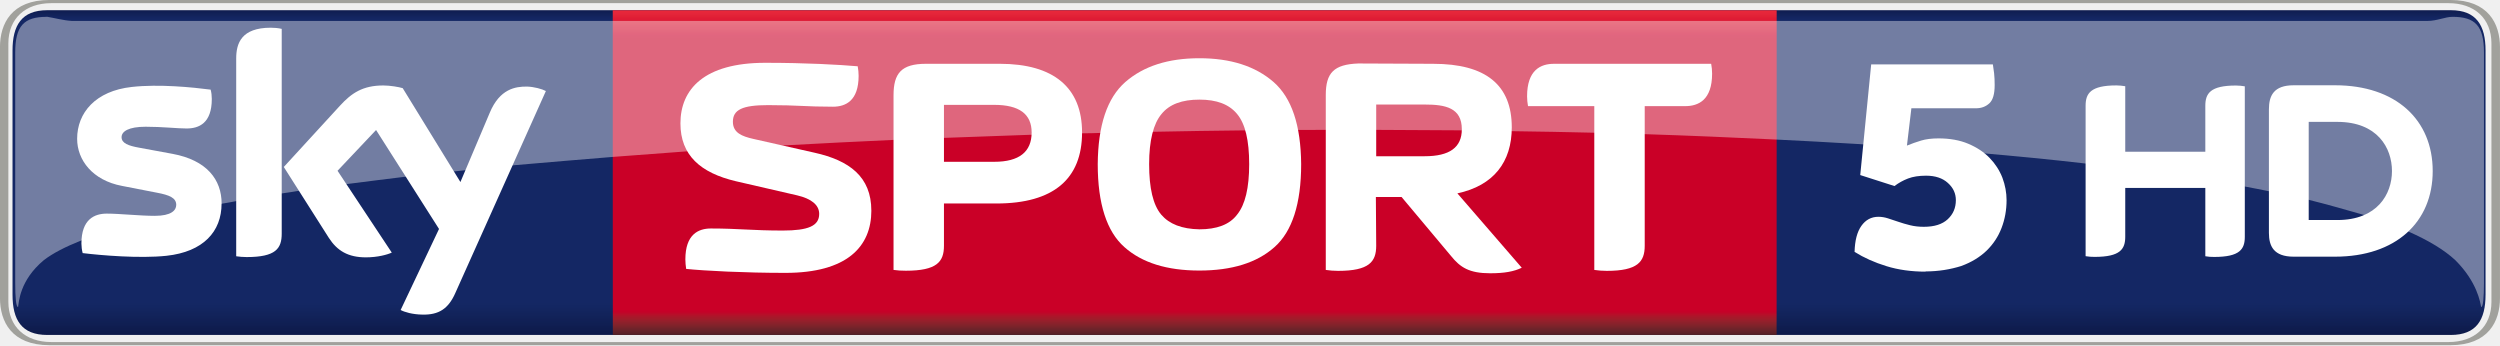
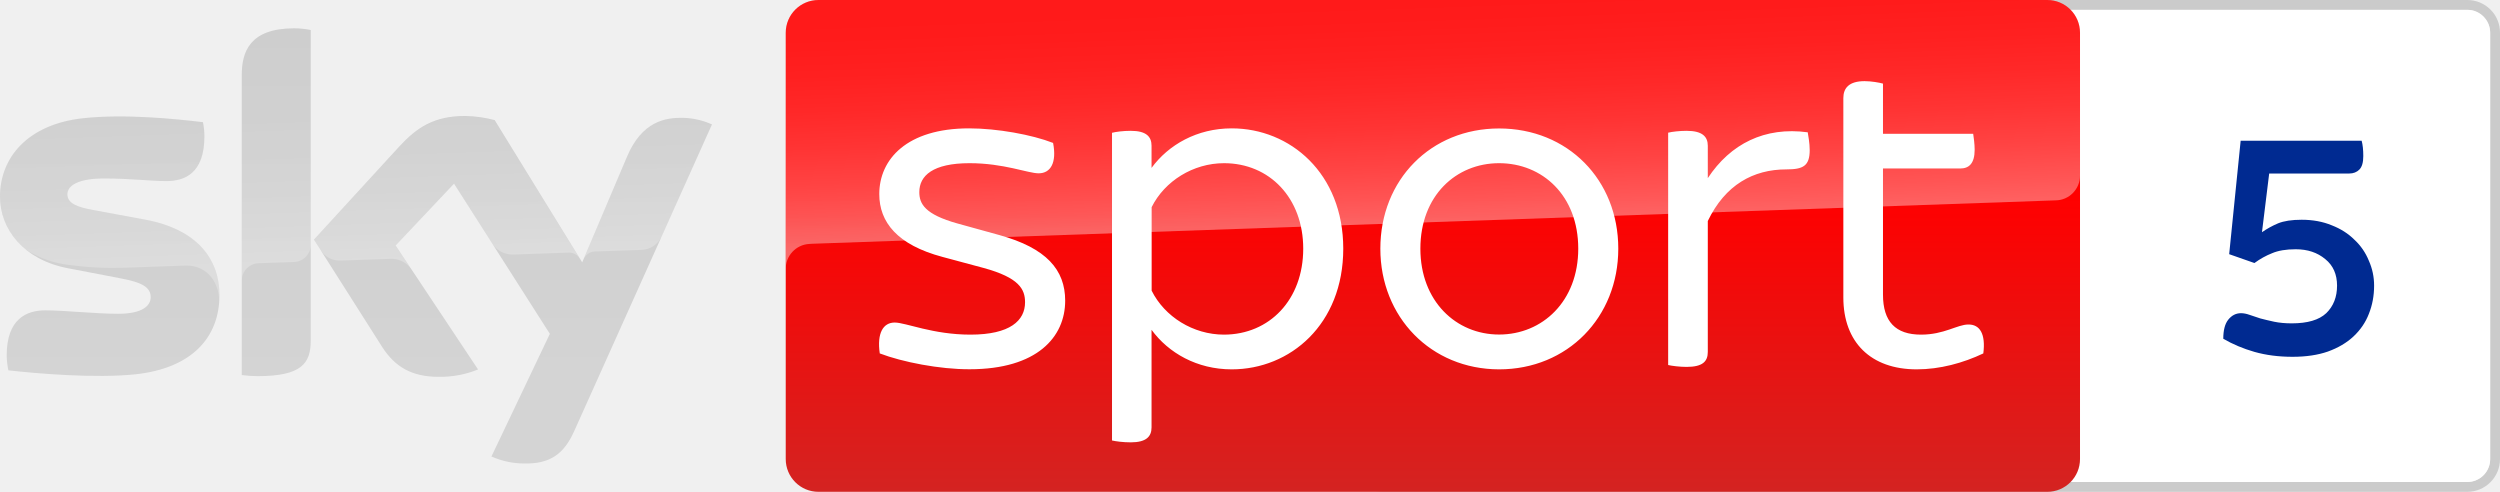
- <svg xmlns="http://www.w3.org/2000/svg" height="82.846" width="600" version="1.1" viewBox="0 0 158.75 21.92">
-   <defs>
-     <linearGradient id="a" gradientUnits="userSpaceOnUse" gradientTransform="matrix(0 20.97 20.97 0 170.46 353.73)" x2=".992" x1=".008" y1="0" y2="0">
-       <stop stop-color="#0f1c4d" offset="0" />
-       <stop stop-color="#101e51" offset=".004" />
-       <stop stop-color="#101f54" offset=".008" />
-       <stop stop-color="#112157" offset=".012" />
-       <stop stop-color="#12225a" offset=".016" />
-       <stop stop-color="#13245d" offset=".02" />
-       <stop stop-color="#132560" offset=".023" />
-       <stop stop-color="#142662" offset=".027" />
-       <stop stop-color="#142764" offset=".031" />
-       <stop stop-color="#142764" offset=".062" />
-       <stop stop-color="#142764" offset=".125" />
-       <stop stop-color="#142764" offset=".25" />
-       <stop stop-color="#142764" offset=".5" />
-       <stop stop-color="#142764" offset=".75" />
-       <stop stop-color="#142764" offset=".875" />
-       <stop stop-color="#142764" offset=".891" />
-       <stop stop-color="#142764" offset=".898" />
-       <stop stop-color="#142763" offset=".902" />
-       <stop stop-color="#142763" offset=".906" />
-       <stop stop-color="#132662" offset=".91" />
-       <stop stop-color="#132661" offset=".914" />
-       <stop stop-color="#132560" offset=".918" />
-       <stop stop-color="#13255f" offset=".922" />
-       <stop stop-color="#12245d" offset=".926" />
-       <stop stop-color="#12245c" offset=".93" />
-       <stop stop-color="#12235b" offset=".934" />
-       <stop stop-color="#12235a" offset=".938" />
-       <stop stop-color="#112259" offset=".941" />
-       <stop stop-color="#112258" offset=".945" />
-       <stop stop-color="#112157" offset=".949" />
-       <stop stop-color="#112056" offset=".953" />
-       <stop stop-color="#102055" offset=".957" />
-       <stop stop-color="#102054" offset=".961" />
-       <stop stop-color="#101f53" offset=".965" />
-       <stop stop-color="#101e52" offset=".969" />
-       <stop stop-color="#0f1d50" offset=".973" />
-       <stop stop-color="#0f1d4f" offset=".977" />
-       <stop stop-color="#0f1c4e" offset=".98" />
-       <stop stop-color="#0f1c4d" offset=".984" />
-       <stop stop-color="#0e1b4c" offset=".988" />
-       <stop stop-color="#0e1b4b" offset=".992" />
-       <stop stop-color="#0e1a4a" offset=".996" />
-       <stop stop-color="#0e1949" offset="1" />
-     </linearGradient>
-     <linearGradient id="b" gradientUnits="userSpaceOnUse" gradientTransform="matrix(0 -20.624 20.624 0 167.02 374.53)" x1="7.105e-15" x2="1" y1="0" y2="0">
-       <stop stop-color="#552227" offset="0" />
-       <stop stop-color="#5a2227" offset=".004" />
-       <stop stop-color="#602228" offset=".008" />
-       <stop stop-color="#662329" offset=".012" />
-       <stop stop-color="#6c232a" offset=".016" />
-       <stop stop-color="#71232a" offset=".02" />
-       <stop stop-color="#77232a" offset=".023" />
-       <stop stop-color="#7d232a" offset=".027" />
-       <stop stop-color="#84222b" offset=".031" />
-       <stop stop-color="#8a212b" offset=".035" />
-       <stop stop-color="#90202b" offset=".039" />
-       <stop stop-color="#961f2b" offset=".043" />
-       <stop stop-color="#9d1d2b" offset=".047" />
-       <stop stop-color="#a31a2a" offset=".051" />
-       <stop stop-color="#a9172a" offset=".055" />
-       <stop stop-color="#b01329" offset=".059" />
-       <stop stop-color="#b70f29" offset=".062" />
-       <stop stop-color="#bd0829" offset=".066" />
-       <stop stop-color="#c40228" offset=".07" />
-       <stop stop-color="#c70028" offset=".074" />
-       <stop stop-color="#ca0027" offset=".078" />
-       <stop stop-color="#ca0027" offset=".094" />
-       <stop stop-color="#ca0027" offset=".125" />
-       <stop stop-color="#ca0027" offset=".25" />
-       <stop stop-color="#ca0027" offset=".5" />
-       <stop stop-color="#ca0027" offset=".75" />
-       <stop stop-color="#ca0027" offset=".875" />
-       <stop stop-color="#ca0027" offset=".906" />
-       <stop stop-color="#ca0027" offset=".914" />
-       <stop stop-color="#cb0028" offset=".918" />
-       <stop stop-color="#cc0029" offset=".922" />
-       <stop stop-color="#ce002a" offset=".926" />
-       <stop stop-color="#cf012a" offset=".93" />
-       <stop stop-color="#d1052b" offset=".934" />
-       <stop stop-color="#d2092c" offset=".938" />
-       <stop stop-color="#d40b2d" offset=".941" />
-       <stop stop-color="#d50d2e" offset=".945" />
-       <stop stop-color="#d60f2f" offset=".949" />
-       <stop stop-color="#d71130" offset=".953" />
-       <stop stop-color="#d91431" offset=".957" />
-       <stop stop-color="#da1732" offset=".961" />
-       <stop stop-color="#dc1933" offset=".965" />
-       <stop stop-color="#dd1a34" offset=".969" />
-       <stop stop-color="#df1c35" offset=".973" />
-       <stop stop-color="#e01d35" offset=".977" />
-       <stop stop-color="#e12036" offset=".98" />
-       <stop stop-color="#e22237" offset=".984" />
-       <stop stop-color="#e42439" offset=".988" />
-       <stop stop-color="#e6253a" offset=".992" />
-       <stop stop-color="#e7273a" offset=".996" />
-       <stop stop-color="#e8283b" offset="1" />
-     </linearGradient>
-   </defs>
-   <g transform="translate(-91.151 -353.26)">
-     <path stroke-width="1" fill="url(#a)" d="m246.78 374.53h-152.63c-1.631 0-2.205-0.957-2.205-2.558v-15.506c0-1.591 0.574-2.558 2.205-2.558h152.63c1.621 0 2.205 0.967 2.205 2.558v15.506c0 1.601-0.584 2.558-2.205 2.558" />
-     <path d="m213.44 370.51c-0.915 0-1.751-0.116-2.499-0.349-0.757-0.232-1.426-0.533-2.024-0.905 0.018-0.717 0.159-1.268 0.431-1.652 0.273-0.385 0.634-0.578 1.082-0.578 0.202 0 0.405 0.034 0.607 0.099 0.202 0.067 0.422 0.14 0.66 0.219 0.229 0.08 0.475 0.152 0.748 0.219 0.264 0.066 0.554 0.099 0.871 0.099 0.669 0 1.17-0.159 1.514-0.478 0.343-0.318 0.519-0.723 0.519-1.214 0-0.424-0.167-0.789-0.51-1.095-0.334-0.305-0.801-0.459-1.382-0.459-0.449 0-0.836 0.06-1.144 0.179-0.317 0.121-0.598 0.28-0.862 0.479l-2.174-0.697 0.695-7.028h7.727c0.026 0.147 0.053 0.336 0.079 0.567 0.026 0.232 0.035 0.481 0.035 0.747 0 0.557-0.106 0.942-0.334 1.155-0.229 0.212-0.51 0.318-0.854 0.318h-4.101l-0.282 2.369c0.29-0.118 0.59-0.225 0.898-0.318 0.299-0.092 0.678-0.139 1.109-0.139 0.722 0 1.347 0.114 1.883 0.339 0.537 0.226 0.994 0.525 1.355 0.896 0.361 0.371 0.634 0.793 0.818 1.264 0.176 0.472 0.264 0.946 0.264 1.424 0 0.624-0.106 1.211-0.317 1.761-0.211 0.552-0.528 1.032-0.95 1.444-0.431 0.413-0.959 0.737-1.611 0.976-0.686 0.215-1.435 0.344-2.288 0.344" stroke-width=".232" fill="#fff" />
-     <path stroke-width="1" fill="url(#b)" d="m130.06 353.91c-0.008 6.762 0.008 14.193 0.005 20.62h73.901c0.002-6.995 0.005-14.511 0.005-20.62z" />
-     <g fill="#fff">
-       <g stroke-width="1">
-         <path d="m231.19 362.9v-2.92c0-0.785 0.312-1.289 1.943-1.289 0.201 0 0.373 0.021 0.564 0.051v9.555c0 0.785-0.312 1.279-1.943 1.279-0.201 0-0.373-0.008-0.564-0.044v-4.34h-5.085v3.101c0 0.785-0.312 1.279-1.943 1.279-0.201 0-0.362-0.008-0.574-0.044v-9.555c0-0.785 0.322-1.289 1.953-1.289 0.201 0 0.362 0.021 0.564 0.051v4.159h5.085m14.439 1.228c0-3.252-2.336-5.447-6.202-5.447h-2.628c-1.269 0-1.571 0.664-1.571 1.53v7.844c0 0.836 0.302 1.51 1.571 1.51h2.628c3.866 0 6.202-2.195 6.202-5.437m-7.874 3.111v-6.233h1.823c2.527 0 3.464 1.641 3.464 3.121 0 1.47-0.936 3.111-3.464 3.111h-1.823" />
-         <path d="m146.48 366.63c0-2.145-1.39-3.182-3.615-3.675l-3.887-0.876c-0.705-0.161-1.289-0.383-1.289-1.087 0-0.765 0.604-1.057 2.235-1.057 1.923 0 2.376 0.101 4.118 0.101 0.805 0 1.631-0.373 1.631-1.963 0-0.192-0.021-0.413-0.058-0.604-1.178-0.101-3.272-0.221-5.87-0.221-3.897 0-5.387 1.692-5.387 3.846 0 2.024 1.269 3.142 3.524 3.675l3.887 0.896c0.906 0.211 1.4 0.614 1.4 1.178 0 0.765-0.695 1.057-2.316 1.057-1.923 0-2.809-0.131-4.561-0.131-0.795 0-1.621 0.373-1.621 1.963 0 0.192 0.021 0.403 0.051 0.604 1.188 0.121 3.715 0.252 6.303 0.252 3.907 0 5.457-1.661 5.457-3.957" />
-         <path d="m178.52 365.77h1.631l3.141 3.746c0.584 0.725 1.158 1.097 2.487 1.097 0.906 0 1.51-0.111 2.004-0.352l-4.088-4.722c2.296-0.493 3.454-1.984 3.454-4.189 0-2.699-1.651-4.038-4.984-4.038l-4.763-0.021c-1.551 0.058-2.064 0.594-2.064 2.004v11.106c0.242 0.037 0.514 0.059 0.785 0.059 1.964 0 2.417-0.574 2.417-1.591l-0.021-3.101m0.021-2.588v-3.282h3.081c1.309 0 2.356 0.202 2.356 1.571 0 1.158-0.785 1.712-2.356 1.712h-3.081" />
-         <path d="m147.89 370.4c0.232 0.037 0.514 0.051 0.785 0.051 1.964 0 2.417-0.564 2.417-1.581v-2.688h3.333c3.635 0 5.437-1.571 5.437-4.511 0-2.849-1.802-4.36-5.226-4.36h-4.682c-1.571 0-2.064 0.604-2.064 2.004v11.086m3.202-6.867v-3.615h3.192c1.591 0 2.376 0.584 2.376 1.752 0 1.228-0.785 1.863-2.376 1.863h-3.192" />
-         <path d="m167.31 370.44c2.064 0 3.655-0.493 4.773-1.49 1.118-0.987 1.692-2.749 1.692-5.266-0.021-2.467-0.594-4.199-1.752-5.216-1.158-1.007-2.729-1.51-4.712-1.51s-3.544 0.503-4.702 1.51c-1.158 1.017-1.732 2.749-1.752 5.216 0 2.517 0.574 4.279 1.692 5.266 1.118 0.997 2.708 1.49 4.763 1.49m3.162-6.756c0 1.51-0.252 2.568-0.765 3.202-0.483 0.644-1.299 0.936-2.396 0.936-1.118-0.021-1.913-0.332-2.427-0.936-0.514-0.614-0.765-1.671-0.765-3.202 0-1.51 0.272-2.568 0.785-3.182 0.503-0.624 1.309-0.916 2.407-0.916 1.097 0 1.883 0.292 2.396 0.916 0.514 0.615 0.765 1.671 0.765 3.182" />
-         <path d="m195.59 360h2.568c0.846 0 1.712-0.392 1.712-2.064 0-0.192-0.021-0.433-0.059-0.624h-9.988c-0.836 0-1.702 0.392-1.702 2.064 0 0.192 0.021 0.423 0.059 0.624h4.209v10.401c0.242 0.036 0.514 0.059 0.795 0.059 1.954 0 2.407-0.574 2.407-1.591v-8.871" />
-         <path d="m105.22 366.19c0 1.772-1.158 3.061-3.504 3.313-1.692 0.181-4.159-0.029-5.316-0.171-0.051-0.181-0.08-0.423-0.08-0.604 0-1.551 0.836-1.903 1.611-1.903 0.816 0 2.094 0.141 3.051 0.141 1.047 0 1.359-0.352 1.359-0.695 0-0.443-0.423-0.624-1.228-0.775l-2.225-0.433c-1.853-0.352-2.84-1.631-2.84-2.99 0-1.651 1.168-3.041 3.474-3.292 1.732-0.192 3.846 0.021 5.004 0.171 0.051 0.192 0.073 0.383 0.073 0.594 0 1.54-0.816 1.873-1.601 1.873-0.594 0-1.531-0.111-2.598-0.111-1.077 0-1.53 0.292-1.53 0.664 0 0.383 0.433 0.544 1.108 0.665l2.124 0.392c2.185 0.403 3.121 1.641 3.121 3.162m3.816 1.903c0 0.947-0.373 1.49-2.225 1.49-0.242 0-0.453-0.021-0.665-0.051v-12.56c0-0.957 0.322-1.953 2.195-1.953 0.232 0 0.473 0.021 0.695 0.073v12.999m7.552 4.853c0.242 0.131 0.745 0.282 1.369 0.292 1.067 0.029 1.661-0.383 2.094-1.349l5.76-12.848c-0.242-0.131-0.765-0.272-1.198-0.282-0.735-0.008-1.732 0.141-2.366 1.661l-1.863 4.4-3.665-5.961c-0.232-0.073-0.805-0.171-1.228-0.171-1.299 0-2.014 0.473-2.759 1.289l-3.564 3.887 2.86 4.501c0.533 0.826 1.228 1.238 2.356 1.238 0.745 0 1.359-0.171 1.641-0.302l-3.444-5.196 2.447-2.588 3.997 6.283-2.437 5.145" />
-       </g>
-       <path opacity=".4" d="m94.11 354.33c-1.44 0-1.994 0.574-1.994 2.266v14.639c0 0.906 0.051 1.522 0.181 1.522 0.051-0.282 0.088-1.69 1.639-2.979 0.564-0.433 1.362-0.847 2.379-1.25 3.195-1.098 6.245-1.826 8.904-2.33 0.316-0.043 0.652-0.117 0.925-0.166 0.976-0.177 1.999-0.34 2.889-0.487 0.377-0.044 0.774-0.12 1.099-0.17 1.054-0.153 2.116-0.299 3.009-0.423 1.319-0.172 2.649-0.334 3.765-0.472 1.062-0.129 2.144-0.238 3.051-0.336h0.003v0.005c0.242-0.03 0.495-0.058 0.736-0.079 1.038-0.12 2.11-0.22 3.002-0.31 2.205-0.187 4.484-0.388 6.37-0.536 1.65-0.13 3.318-0.252 4.724-0.355 2.09-0.129 4.245-0.264 6.038-0.37 2.465-0.132 4.959-0.265 7.061-0.355 1.109-0.048 2.252-0.091 3.202-0.128l5.569-0.2c1.067-0.032 2.124-0.061 3.202-0.091 0.384 0.005 0.814-0.016 1.155-0.024 1.152-0.029 2.34-0.053 3.334-0.072 1.953-0.04 3.918-0.07 5.872-0.091 1.118-0.008 2.235-0.018 3.353-0.026 0.578-0.008 1.175-0.005 1.76-0.005h3.202l5.437 0.03c1.057 0.021 2.125 0.031 3.172 0.053 1.762 0.021 3.506 0.058 5.248 0.098 1.073 0.032 2.137 0.061 3.191 0.091 2.849 0.091 5.647 0.213 8.386 0.344 3.313 0.161 6.517 0.354 9.598 0.585 1.097 0.085 2.248 0.181 3.202 0.261 2.366 0.201 4.651 0.424 6.816 0.676 3.705 0.413 7.109 0.907 10.119 1.461 0.519 0.094 1.067 0.208 1.522 0.298 0.871 0.17 1.769 0.378 2.522 0.544 1.203 0.297 2.466 0.663 3.527 0.967 0.978 0.304 1.964 0.718 2.809 1.05 1.279 0.564 2.277 1.168 2.971 1.812 1.399 1.389 1.591 2.697 1.643 2.979 0.13 0 0.181-0.615 0.181-1.522v-14.639c0-1.692-0.554-2.266-1.994-2.266-0.484 0-0.968 0.261-1.612 0.261h-149.55c-0.558-0.03-1.114-0.19-1.613-0.27z" stroke-width="2.578" />
-     </g>
-     <path d="m246.75 375.18c2.406 0 3.151-1.5 3.151-3.001v-15.919c0-1.5-0.745-3.001-3.151-3.001h-152.46c-2.406 0-3.142 1.5-3.142 3.001v15.919c0 1.5 0.735 3.001 3.142 3.001h152.46m-152.35-0.2c-1.621 0-2.719-0.957-2.719-2.558v-16.403c0-1.601 1.098-2.558 2.719-2.558h152.24c1.621 0 2.719 0.957 2.719 2.558v16.403c0 1.601-1.098 2.558-2.719 2.558h-152.24" stroke-width="1" fill="#a1a19c" />
-   </g>
+ <svg xmlns="http://www.w3.org/2000/svg" width="2541.578" height="500">
+   <path fill="#cbcbcb" d="M2508.278 0h-1102.1c-18.3 0-33.2 14.9-33.2 33.3v433.4c0 18.4 14.9 33.3 33.2 33.3h1102.1c18.4 0 33.3-14.9 33.3-33.3V33.3c.1-18.4-14.8-33.3-33.3-33.3m0 10c12.9 0 23.3 10.5 23.3 23.3v433.4a23.26 23.26 0 0 1-23.3 23.3h-1102.1c-12.8 0-23.3-10.4-23.3-23.3V33.3c0-12.8 10.5-23.3 23.3-23.3h1102.1" />
+   <path fill="#fff" d="M2508.278 10c12.9 0 23.3 10.5 23.3 23.3v433.4a23.26 23.26 0 0 1-23.3 23.3h-1102.1c-12.8 0-23.3-10.4-23.3-23.3V33.3c0-12.8 10.5-23.3 23.3-23.3h1102.1" />
+   <linearGradient id="A" gradientUnits="userSpaceOnUse" x1="1456.658" y1="0" x2="1456.658" y2="500">
+     <stop offset=".4" stop-color="red" />
+     <stop offset="1" stop-color="#d42321" />
+   </linearGradient>
+   <path fill="url(#A)" d="M832.1 0h1249.2c18.4 0 33.3 14.9 33.3 33.3v433.4c0 18.4-14.9 33.3-33.3 33.3H832.1c-18.4 0-33.3-14.9-33.3-33.3V33.3c0-18.4 14.9-33.3 33.3-33.3z" />
+   <linearGradient id="B" gradientUnits="userSpaceOnUse" x1="1459.466" y1="233.728" x2="1450.769" y2="-15.325">
+     <stop offset="0" stop-color="#fff" />
+     <stop offset=".12" stop-color="#fff" stop-opacity=".835" />
+     <stop offset=".269" stop-color="#fff" stop-opacity=".658" />
+     <stop offset=".42" stop-color="#fff" stop-opacity=".511" />
+     <stop offset=".568" stop-color="#fff" stop-opacity=".397" />
+     <stop offset=".716" stop-color="#fff" stop-opacity=".315" />
+     <stop offset=".86" stop-color="#fff" stop-opacity=".266" />
+     <stop offset="1" stop-color="#fff" stop-opacity=".25" />
+   </linearGradient>
+   <path opacity=".4" fill="url(#B)" d="M822.8 248l3.2-.2 1263.7-44.1c13.9-.1 25-11.5 24.9-25.3V33.3c0-18.4-14.9-33.3-33.3-33.3H832.1c-18.4 0-33.3 14.9-33.3 33.3V274c-.4-13.7 10.3-25.3 24-26z" />
+   <linearGradient id="C" gradientUnits="userSpaceOnUse" x1="361.923" y1="28.806" x2="361.923" y2="471.22">
+     <stop offset="0" stop-color="#cbcbcb" />
+     <stop offset=".8" stop-color="#d4d4d4" />
+   </linearGradient>
+   <path fill="url(#C)" d="M499.6 464.1c10.5 4.6 21.8 7.1 33.2 7.1 26.1.6 40.4-9.4 50.9-32.8l140.1-311.9c-9.1-4.1-19-6.4-29-6.7-18.1-.4-42.3 3.3-57.6 40.1l-45.3 106.8-89-144.6c-9.8-2.6-19.9-4-30-4.2-31.5 0-49 11.5-67.2 31.3l-86.5 94.4L388.7 353c12.9 19.9 29.8 30.1 57.3 30.1 13.7.2 27.3-2.3 40-7.5l-83.8-126 59.4-62.9L559 339.4zM315.9 346.2c0 23-9 36.2-54 36.2-5.4 0-10.8-.4-16.1-1.1V76.2c0-23.2 7.9-47.4 53.2-47.4 5.7 0 11.4.6 16.9 1.7zm-92.8-46.1c0 43-28.1 74.2-85.1 80.4-41.3 4.4-101.1-.8-129.5-4-1-4.9-1.6-9.9-1.7-15 0-37.4 20.2-46 39.2-46 19.8 0 50.9 3.5 74 3.5 25.5 0 33.2-8.6 33.2-16.9 0-10.7-10.2-15.2-30-19L69 272.7C24 264.1 0 233 0 200c0-40.1 28.4-73.6 84.3-79.8 42.3-4.6 93.8.6 122 4 1 4.7 1.5 9.5 1.5 14.4 0 37.4-19.8 45.5-38.8 45.5-14.6 0-37.3-2.7-63.2-2.7-26.3 0-37.3 7.3-37.3 16.1 0 9.4 10.4 13.2 26.9 16.1l51.7 9.6c53.1 9.7 76 39.9 76 76.9z" />
+   <linearGradient id="D" gradientUnits="userSpaceOnUse" x1="365.45" y1="263.248" x2="359.6" y2="95.751">
+     <stop offset="0" stop-color="#fff" />
+     <stop offset=".12" stop-color="#fff" stop-opacity=".835" />
+     <stop offset=".269" stop-color="#fff" stop-opacity=".658" />
+     <stop offset=".42" stop-color="#fff" stop-opacity=".511" />
+     <stop offset=".568" stop-color="#fff" stop-opacity=".397" />
+     <stop offset=".716" stop-color="#fff" stop-opacity=".315" />
+     <stop offset=".86" stop-color="#fff" stop-opacity=".266" />
+     <stop offset="1" stop-color="#fff" stop-opacity=".25" />
+   </linearGradient>
+   <path opacity=".25" fill="url(#D)" d="M723.9 126.5l-51.3 114.2c-4 8.2-12.3 13.4-21.4 13.4l-46.8 1.6c-5.1.3-9.6 3.7-11.4 8.5v-.1l44.2-104.2c15.4-36.8 39.6-40.5 57.6-40.1 10.1.3 19.9 2.6 29.1 6.7zM589.5 263l-86.6-140.8c-9.8-2.6-19.9-4-30-4.2-31.5 0-49 11.5-67.2 31.3l-86.5 94.4 6.9 10.9c4.5 6.8 12.3 10.7 20.5 10.3l49.3-1.7a24.67 24.67 0 0 1 21.8 9.8h0l-15.5-23.3 59.4-62.9 39.9 62.5c4.9 6.2 12.5 9.7 20.4 9.5l56.7-2c4.4 0 8.6 2.4 10.9 6.2zM299 28.9c-45.3 0-53.2 24.2-53.2 47.4v209c0-9.6 7.7-17.4 17.3-17.7l35.1-1.2c9.8 0 17.8-8 17.8-17.8h0v-218c-5.7-1.2-11.3-1.8-17-1.7zM147.2 223.1l-51.7-9.6c-16.5-2.9-26.9-6.7-26.9-16.1 0-8.8 11-16.1 37.3-16.1 25.9 0 48.6 2.7 63.2 2.7 19 0 38.8-8.1 38.8-45.5 0-4.8-.5-9.7-1.5-14.4-28.2-3.5-79.7-8.6-122-4-56 6.2-84.4 39.8-84.4 79.8.1 21.4 10.2 41.6 27.3 54.5 12.6 7.8 26.8 12.9 41.5 14.8 19.2 2.6 38.5 3.6 57.8 3l61.7-2.2c23.1-.8 35.7 18.9 34.4 38.7 0-.3 0-.5.1-.8v-.2c.2-2.6.3-5.2.3-7.8 0-36.8-22.9-67-75.9-76.8z" />
+   <path d="M894.4 359.3c-3-20.6 3.4-31.4 15.2-31.4 11.2 0 38.7 12.3 77 12.3 40.3 0 55.5-14.3 55.5-32.9 0-13.2-5.9-25-42.2-34.9l-41.7-11.2c-46.1-12.3-64.3-35.4-64.3-63.9 0-35.3 28-66.8 91.3-66.8 28.5 0 63.9 6.4 85.4 14.8 3.9 20.1-2.5 30.9-14.7 30.9-10.8 0-35.3-10.3-70.2-10.3-37.3 0-51.1 12.7-51.1 29.4 0 11.7 5.4 22.6 38.8 31.9l42.7 11.8c47.7 13.2 66.8 35.3 66.8 66.7 0 36.9-28.5 69.7-97.2 69.7-30.4.1-68.3-7.3-91.3-16.1m471.2-106.5c0 77-54 122.7-113.4 122.7-35.3 0-64.3-16.7-81.5-40.2v99.2c0 9.3-5.4 15.2-21.1 15.2-7.9 0-15.2-1-19.1-1.9V135c3.9-1 11.2-2 19.1-2 15.7 0 21.1 5.9 21.1 15.2v22.5c17.2-23.5 46.2-40.2 81.5-40.2 59.4 0 113.4 45.7 113.4 122.3m-40.7 0c0-51.5-34.3-86.9-80.5-86.9-31.4 0-60.4 18.2-73.6 44.7v84.9c13.2 26.5 42.2 44.7 73.6 44.7 46.1-.1 80.5-35.4 80.5-87.4m78.4 0c0-70.2 51.5-122.2 120.7-122.2 69.7 0 121.2 52 121.2 122.2 0 69.7-51.5 122.7-121.2 122.7-69.2-.1-120.7-53.1-120.7-122.7m201.2 0c0-54-36.4-86.9-80.5-86.9-43.6 0-80 32.9-80 86.9 0 53.5 36.4 87.3 80 87.3 44.1 0 80.5-33.8 80.5-87.3m235.3-100.2c0 16.2-6.8 19.6-23.6 19.6-33.8 0-62.3 15.7-80 52.5v133.1c0 9.8-5.4 15.2-21.6 15.2-6.9 0-14.8-1-18.7-1.9V134.9c3.9-1 11.7-1.9 18.7-1.9 16.1 0 21.6 5.9 21.6 15.2v32.9c23-34.9 57.9-52.5 101.6-46.6.5 3.4 2 10.8 2 18.1m176.5 206.7c-20.6 9.8-44.2 16.2-67.7 16.2-46.6 0-74.6-27.5-74.6-73.1V99.7c0-10.3 5.9-17.2 21.6-17.2 6.8 0 14.7 1.4 18.7 2.5v51h91.7c.5 3.4 1.5 10.3 1.5 16.2 0 14.2-5.9 19.1-14.7 19.1h-78.5v128.2c0 27.4 12.7 40.7 38.7 40.7 23.6 0 36.8-10.3 48.1-10.3 11.8-.1 17.7 9.7 15.2 29.4" fill="#fff" />
+   <path d="M2330.589 362.734q-21 0-38.667-5-17.333-5-31.667-13.333 0-13 5-19.333 5.333-6.667 13-6.667 4 0 8.667 1.667 5 1.667 11 3.667 6.333 1.667 14 3.333 8 1.667 18 1.667 24 0 35-10.333 11-10.667 11-28 0-17.333-12-27-12-10-30-10-14.667 0-24 4-9.333 3.667-18 10l-25.667-9 11.667-115.333h123q1.667 6 1.667 15.667 0 9.667-4 13.667-4 4-10.333 4h-81.333l-7.333 59.667q7.667-5.333 16.333-9 9-3.667 24-3.667 17 0 30.667 5.667 13.667 5.333 23 14.667 9.667 9 14.667 21.333 5.333 12 5.333 25.333 0 15.333-5.333 28.667-5 13-15.667 23-10.333 9.667-26 15.333-15.333 5.333-36 5.333z" fill="#002a91" />
</svg>
